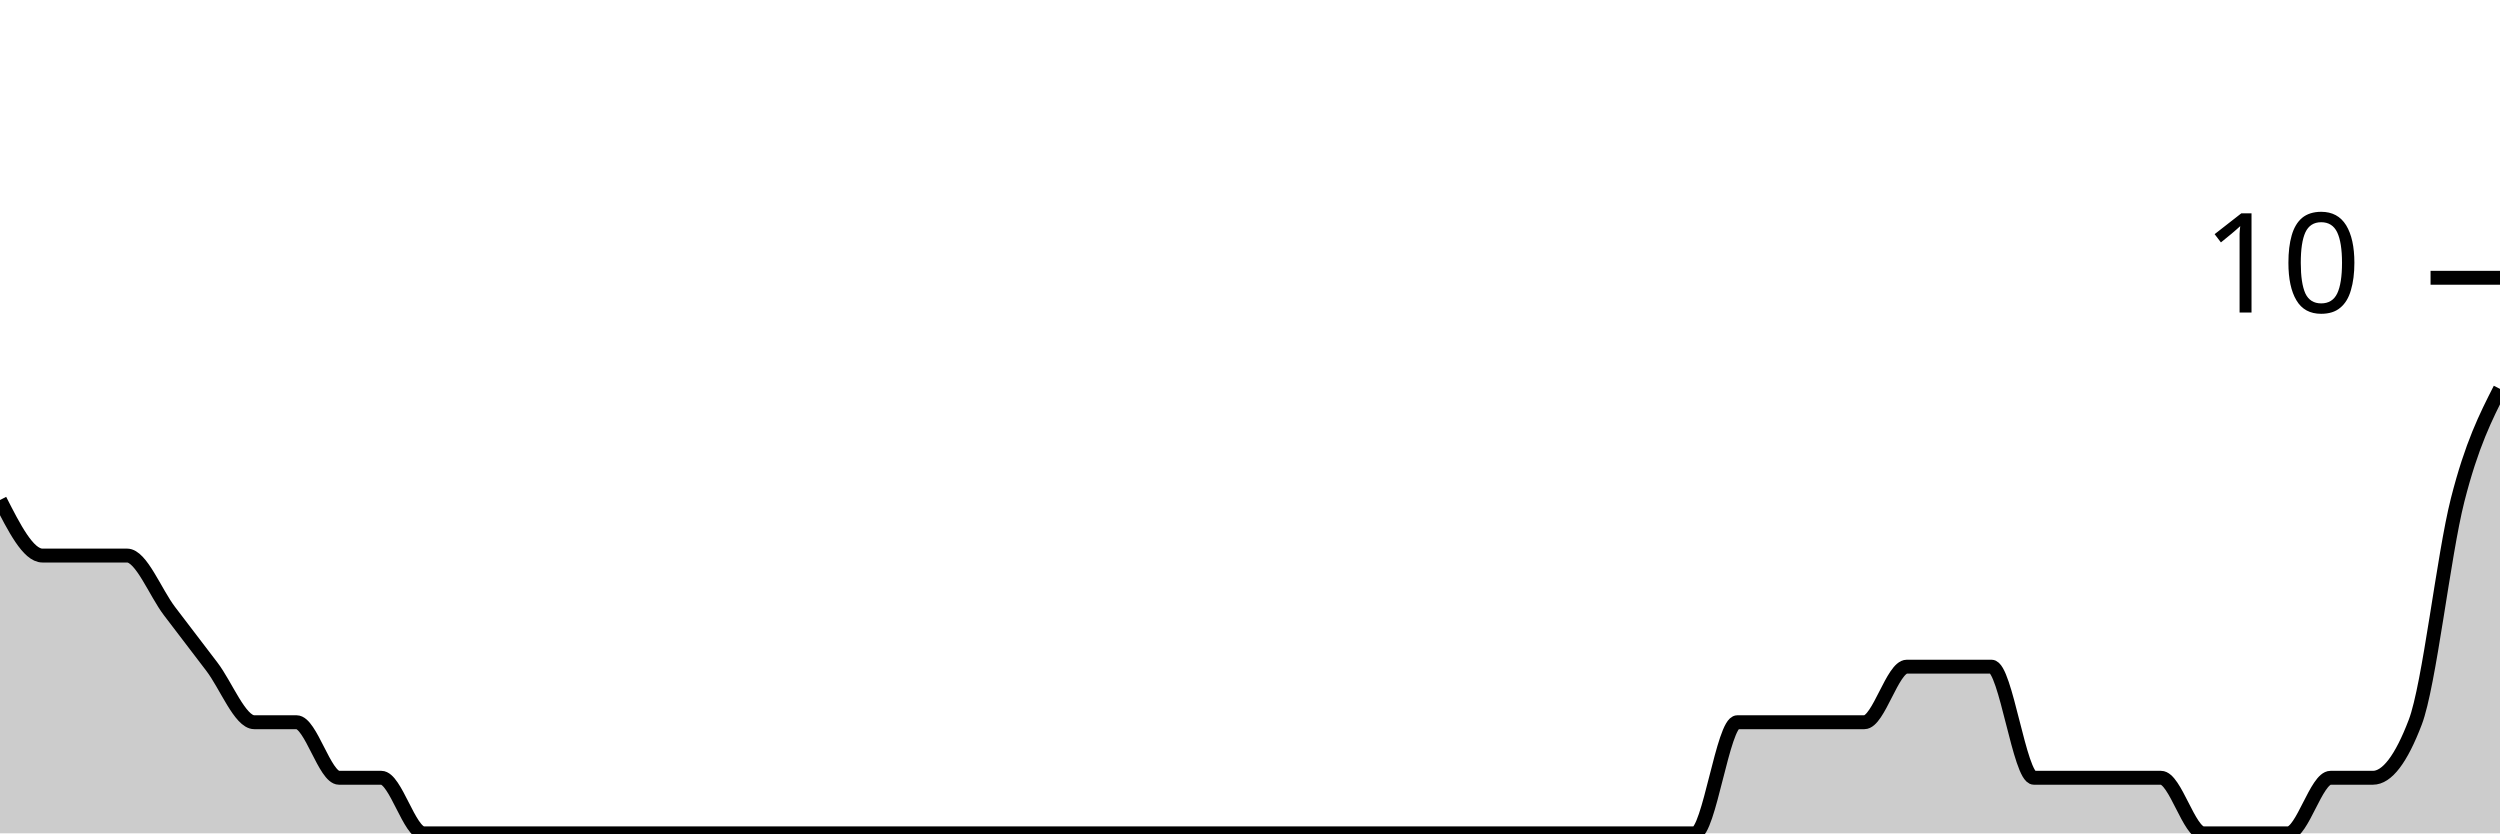
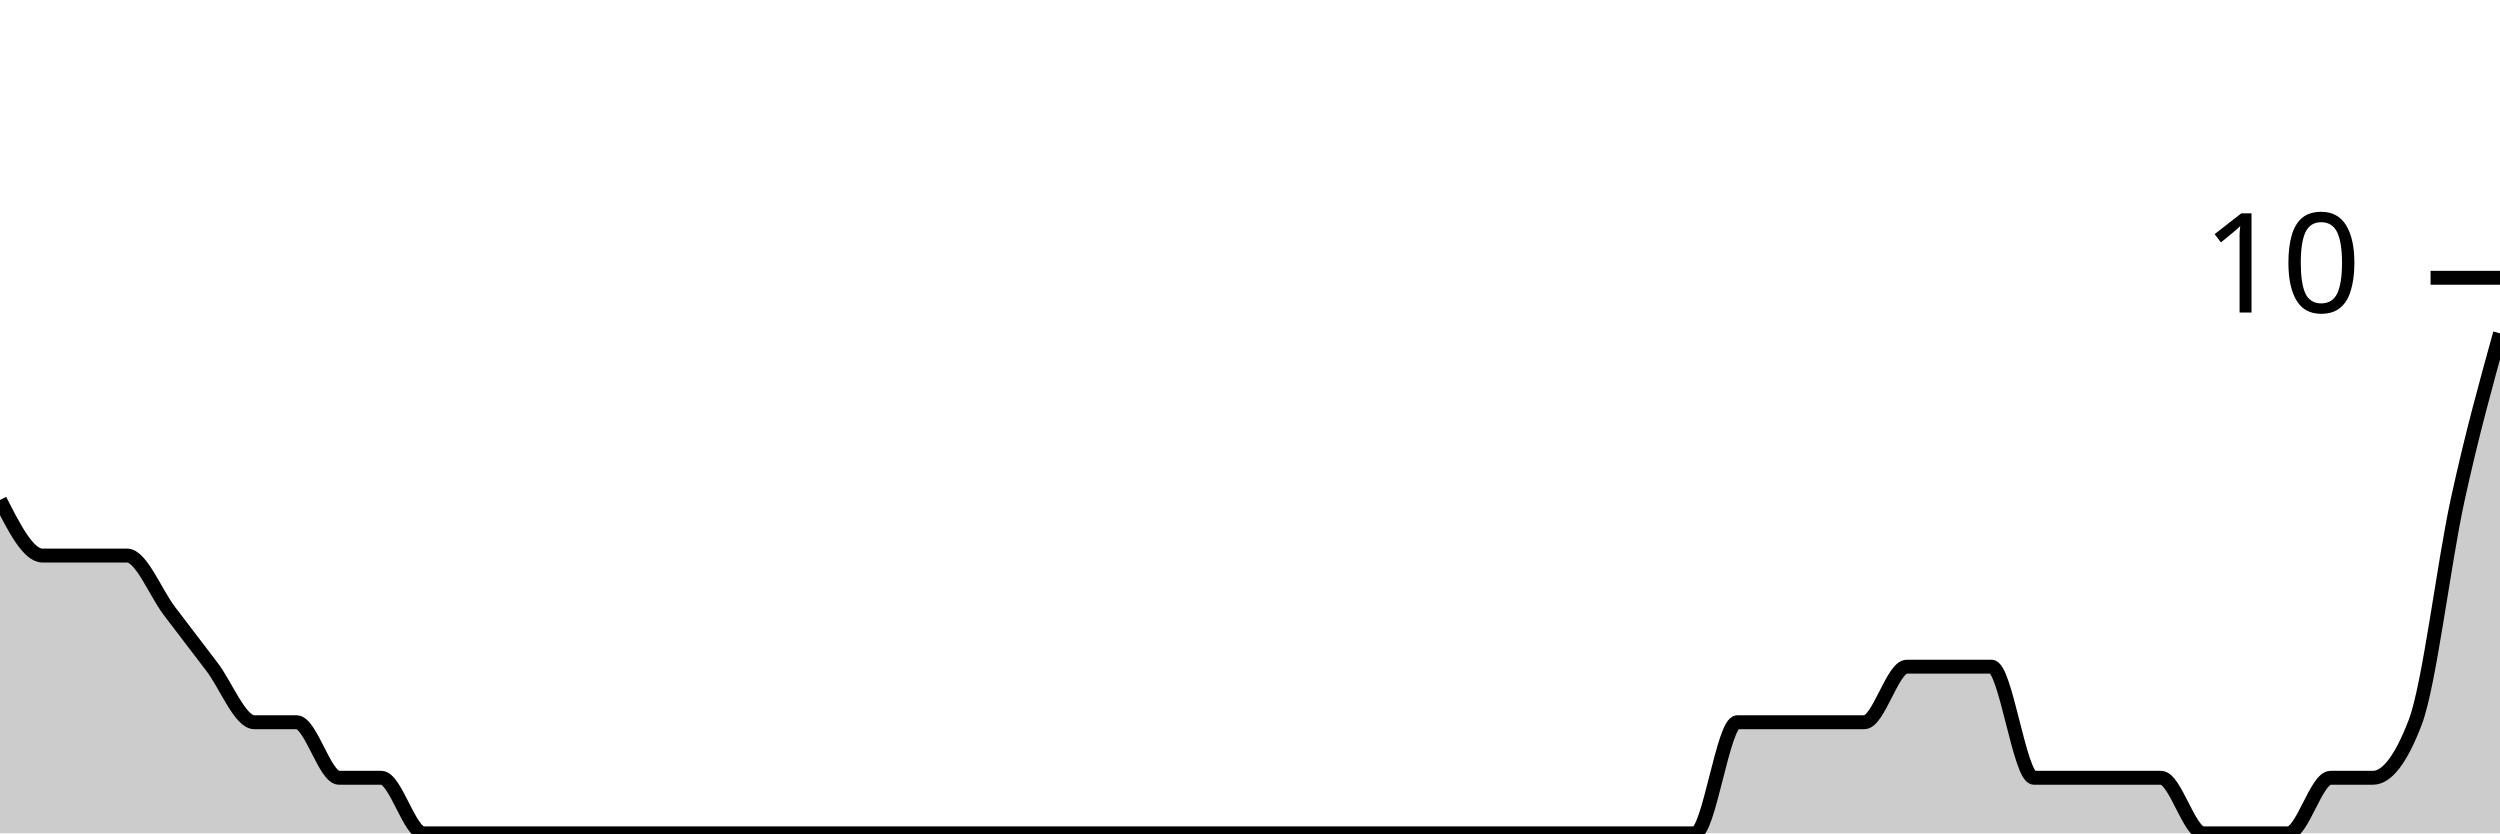
<svg xmlns="http://www.w3.org/2000/svg" viewBox="0 0 180 60">
  <g transform="translate(0,20)">
-     <path class="area" fill="rgba(0, 0, 0, 0.2)" d="M0,16C1.017,18,2.034,20,3.051,20C4.068,20,5.085,20,6.102,20C7.119,20,8.136,20,9.153,20C10.169,20,11.186,22.667,12.203,24C13.22,25.333,14.237,26.667,15.254,28C16.271,29.333,17.288,32,18.305,32C19.322,32,20.339,32,21.356,32C22.373,32,23.39,36,24.407,36C25.424,36,26.441,36,27.458,36C28.475,36,29.492,40,30.508,40C31.525,40,32.542,40,33.559,40C34.576,40,35.593,40,36.61,40C37.627,40,38.644,40,39.661,40C40.678,40,41.695,40,42.712,40C43.729,40,44.746,40,45.763,40C46.78,40,47.797,40,48.814,40C49.831,40,50.847,40,51.864,40C52.881,40,53.898,40,54.915,40C55.932,40,56.949,40,57.966,40C58.983,40,60,40,61.017,40C62.034,40,63.051,40,64.068,40C65.085,40,66.102,40,67.119,40C68.136,40,69.153,40,70.169,40C71.186,40,72.203,40,73.22,40C74.237,40,75.254,40,76.271,40C77.288,40,78.305,40,79.322,40C80.339,40,81.356,40,82.373,40C83.39,40,84.407,40,85.424,40C86.441,40,87.458,40,88.475,40C89.492,40,90.508,40,91.525,40C92.542,40,93.559,40,94.576,40C95.593,40,96.61,40,97.627,40C98.644,40,99.661,40,100.678,40C101.695,40,102.712,40,103.729,40C104.746,40,105.763,40,106.78,40C107.797,40,108.814,40,109.831,40C110.847,40,111.864,40,112.881,40C113.898,40,114.915,40,115.932,40C116.949,40,117.966,40,118.983,40C120,40,121.017,40,122.034,40C123.051,40,124.068,32,125.085,32C126.102,32,127.119,32,128.136,32C129.153,32,130.169,32,131.186,32C132.203,32,133.22,32,134.237,32C135.254,32,136.271,28,137.288,28C138.305,28,139.322,28,140.339,28C141.356,28,142.373,28,143.39,28C144.407,28,145.424,36,146.441,36C147.458,36,148.475,36,149.492,36C150.508,36,151.525,36,152.542,36C153.559,36,154.576,36,155.593,36C156.61,36,157.627,40,158.644,40C159.661,40,160.678,40,161.695,40C162.712,40,163.729,40,164.746,40C165.763,40,166.78,36,167.797,36C168.814,36,169.831,36,170.847,36C171.864,36,172.881,34.667,173.898,32C174.915,29.333,175.932,20,176.949,16C177.966,12,178.983,10,180,8L180,40C178.983,40,177.966,40,176.949,40C175.932,40,174.915,40,173.898,40C172.881,40,171.864,40,170.847,40C169.831,40,168.814,40,167.797,40C166.78,40,165.763,40,164.746,40C163.729,40,162.712,40,161.695,40C160.678,40,159.661,40,158.644,40C157.627,40,156.61,40,155.593,40C154.576,40,153.559,40,152.542,40C151.525,40,150.508,40,149.492,40C148.475,40,147.458,40,146.441,40C145.424,40,144.407,40,143.39,40C142.373,40,141.356,40,140.339,40C139.322,40,138.305,40,137.288,40C136.271,40,135.254,40,134.237,40C133.22,40,132.203,40,131.186,40C130.169,40,129.153,40,128.136,40C127.119,40,126.102,40,125.085,40C124.068,40,123.051,40,122.034,40C121.017,40,120,40,118.983,40C117.966,40,116.949,40,115.932,40C114.915,40,113.898,40,112.881,40C111.864,40,110.847,40,109.831,40C108.814,40,107.797,40,106.78,40C105.763,40,104.746,40,103.729,40C102.712,40,101.695,40,100.678,40C99.661,40,98.644,40,97.627,40C96.61,40,95.593,40,94.576,40C93.559,40,92.542,40,91.525,40C90.508,40,89.492,40,88.475,40C87.458,40,86.441,40,85.424,40C84.407,40,83.39,40,82.373,40C81.356,40,80.339,40,79.322,40C78.305,40,77.288,40,76.271,40C75.254,40,74.237,40,73.22,40C72.203,40,71.186,40,70.169,40C69.153,40,68.136,40,67.119,40C66.102,40,65.085,40,64.068,40C63.051,40,62.034,40,61.017,40C60,40,58.983,40,57.966,40C56.949,40,55.932,40,54.915,40C53.898,40,52.881,40,51.864,40C50.847,40,49.831,40,48.814,40C47.797,40,46.78,40,45.763,40C44.746,40,43.729,40,42.712,40C41.695,40,40.678,40,39.661,40C38.644,40,37.627,40,36.61,40C35.593,40,34.576,40,33.559,40C32.542,40,31.525,40,30.508,40C29.492,40,28.475,40,27.458,40C26.441,40,25.424,40,24.407,40C23.39,40,22.373,40,21.356,40C20.339,40,19.322,40,18.305,40C17.288,40,16.271,40,15.254,40C14.237,40,13.22,40,12.203,40C11.186,40,10.169,40,9.153,40C8.136,40,7.119,40,6.102,40C5.085,40,4.068,40,3.051,40C2.034,40,1.017,40,0,40Z" />
-     <path class="line" stroke="black" fill="none" d="M0,16C1.017,18,2.034,20,3.051,20C4.068,20,5.085,20,6.102,20C7.119,20,8.136,20,9.153,20C10.169,20,11.186,22.667,12.203,24C13.22,25.333,14.237,26.667,15.254,28C16.271,29.333,17.288,32,18.305,32C19.322,32,20.339,32,21.356,32C22.373,32,23.39,36,24.407,36C25.424,36,26.441,36,27.458,36C28.475,36,29.492,40,30.508,40C31.525,40,32.542,40,33.559,40C34.576,40,35.593,40,36.61,40C37.627,40,38.644,40,39.661,40C40.678,40,41.695,40,42.712,40C43.729,40,44.746,40,45.763,40C46.78,40,47.797,40,48.814,40C49.831,40,50.847,40,51.864,40C52.881,40,53.898,40,54.915,40C55.932,40,56.949,40,57.966,40C58.983,40,60,40,61.017,40C62.034,40,63.051,40,64.068,40C65.085,40,66.102,40,67.119,40C68.136,40,69.153,40,70.169,40C71.186,40,72.203,40,73.22,40C74.237,40,75.254,40,76.271,40C77.288,40,78.305,40,79.322,40C80.339,40,81.356,40,82.373,40C83.39,40,84.407,40,85.424,40C86.441,40,87.458,40,88.475,40C89.492,40,90.508,40,91.525,40C92.542,40,93.559,40,94.576,40C95.593,40,96.61,40,97.627,40C98.644,40,99.661,40,100.678,40C101.695,40,102.712,40,103.729,40C104.746,40,105.763,40,106.78,40C107.797,40,108.814,40,109.831,40C110.847,40,111.864,40,112.881,40C113.898,40,114.915,40,115.932,40C116.949,40,117.966,40,118.983,40C120,40,121.017,40,122.034,40C123.051,40,124.068,32,125.085,32C126.102,32,127.119,32,128.136,32C129.153,32,130.169,32,131.186,32C132.203,32,133.22,32,134.237,32C135.254,32,136.271,28,137.288,28C138.305,28,139.322,28,140.339,28C141.356,28,142.373,28,143.39,28C144.407,28,145.424,36,146.441,36C147.458,36,148.475,36,149.492,36C150.508,36,151.525,36,152.542,36C153.559,36,154.576,36,155.593,36C156.61,36,157.627,40,158.644,40C159.661,40,160.678,40,161.695,40C162.712,40,163.729,40,164.746,40C165.763,40,166.78,36,167.797,36C168.814,36,169.831,36,170.847,36C171.864,36,172.881,34.667,173.898,32C174.915,29.333,175.932,20,176.949,16C177.966,12,178.983,10,180,8" />
+     <path class="area" fill="rgba(0, 0, 0, 0.2)" d="M0,16C1.017,18,2.034,20,3.051,20C4.068,20,5.085,20,6.102,20C7.119,20,8.136,20,9.153,20C10.169,20,11.186,22.667,12.203,24C13.22,25.333,14.237,26.667,15.254,28C16.271,29.333,17.288,32,18.305,32C19.322,32,20.339,32,21.356,32C22.373,32,23.39,36,24.407,36C25.424,36,26.441,36,27.458,36C28.475,36,29.492,40,30.508,40C31.525,40,32.542,40,33.559,40C34.576,40,35.593,40,36.61,40C37.627,40,38.644,40,39.661,40C40.678,40,41.695,40,42.712,40C43.729,40,44.746,40,45.763,40C46.78,40,47.797,40,48.814,40C49.831,40,50.847,40,51.864,40C52.881,40,53.898,40,54.915,40C55.932,40,56.949,40,57.966,40C58.983,40,60,40,61.017,40C62.034,40,63.051,40,64.068,40C65.085,40,66.102,40,67.119,40C68.136,40,69.153,40,70.169,40C71.186,40,72.203,40,73.22,40C74.237,40,75.254,40,76.271,40C77.288,40,78.305,40,79.322,40C80.339,40,81.356,40,82.373,40C83.39,40,84.407,40,85.424,40C86.441,40,87.458,40,88.475,40C89.492,40,90.508,40,91.525,40C92.542,40,93.559,40,94.576,40C95.593,40,96.61,40,97.627,40C98.644,40,99.661,40,100.678,40C101.695,40,102.712,40,103.729,40C104.746,40,105.763,40,106.78,40C107.797,40,108.814,40,109.831,40C110.847,40,111.864,40,112.881,40C113.898,40,114.915,40,115.932,40C116.949,40,117.966,40,118.983,40C120,40,121.017,40,122.034,40C123.051,40,124.068,32,125.085,32C126.102,32,127.119,32,128.136,32C129.153,32,130.169,32,131.186,32C132.203,32,133.22,32,134.237,32C135.254,32,136.271,28,137.288,28C138.305,28,139.322,28,140.339,28C141.356,28,142.373,28,143.39,28C144.407,28,145.424,36,146.441,36C147.458,36,148.475,36,149.492,36C150.508,36,151.525,36,152.542,36C153.559,36,154.576,36,155.593,36C156.61,36,157.627,40,158.644,40C159.661,40,160.678,40,161.695,40C162.712,40,163.729,40,164.746,40C165.763,40,166.78,36,167.797,36C168.814,36,169.831,36,170.847,36C171.864,36,172.881,34.667,173.898,32C174.915,29.333,175.932,20.667,176.949,16C177.966,11.333,178.983,7.667,180,4L180,40C178.983,40,177.966,40,176.949,40C175.932,40,174.915,40,173.898,40C172.881,40,171.864,40,170.847,40C169.831,40,168.814,40,167.797,40C166.78,40,165.763,40,164.746,40C163.729,40,162.712,40,161.695,40C160.678,40,159.661,40,158.644,40C157.627,40,156.61,40,155.593,40C154.576,40,153.559,40,152.542,40C151.525,40,150.508,40,149.492,40C148.475,40,147.458,40,146.441,40C145.424,40,144.407,40,143.39,40C142.373,40,141.356,40,140.339,40C139.322,40,138.305,40,137.288,40C136.271,40,135.254,40,134.237,40C133.22,40,132.203,40,131.186,40C130.169,40,129.153,40,128.136,40C127.119,40,126.102,40,125.085,40C124.068,40,123.051,40,122.034,40C121.017,40,120,40,118.983,40C117.966,40,116.949,40,115.932,40C114.915,40,113.898,40,112.881,40C111.864,40,110.847,40,109.831,40C108.814,40,107.797,40,106.78,40C105.763,40,104.746,40,103.729,40C102.712,40,101.695,40,100.678,40C99.661,40,98.644,40,97.627,40C96.61,40,95.593,40,94.576,40C93.559,40,92.542,40,91.525,40C90.508,40,89.492,40,88.475,40C87.458,40,86.441,40,85.424,40C84.407,40,83.39,40,82.373,40C81.356,40,80.339,40,79.322,40C78.305,40,77.288,40,76.271,40C75.254,40,74.237,40,73.22,40C72.203,40,71.186,40,70.169,40C69.153,40,68.136,40,67.119,40C66.102,40,65.085,40,64.068,40C63.051,40,62.034,40,61.017,40C60,40,58.983,40,57.966,40C56.949,40,55.932,40,54.915,40C53.898,40,52.881,40,51.864,40C50.847,40,49.831,40,48.814,40C47.797,40,46.78,40,45.763,40C44.746,40,43.729,40,42.712,40C41.695,40,40.678,40,39.661,40C38.644,40,37.627,40,36.61,40C35.593,40,34.576,40,33.559,40C32.542,40,31.525,40,30.508,40C29.492,40,28.475,40,27.458,40C26.441,40,25.424,40,24.407,40C23.39,40,22.373,40,21.356,40C20.339,40,19.322,40,18.305,40C17.288,40,16.271,40,15.254,40C14.237,40,13.22,40,12.203,40C11.186,40,10.169,40,9.153,40C8.136,40,7.119,40,6.102,40C5.085,40,4.068,40,3.051,40C2.034,40,1.017,40,0,40Z" />
+     <path class="line" stroke="black" fill="none" d="M0,16C1.017,18,2.034,20,3.051,20C4.068,20,5.085,20,6.102,20C7.119,20,8.136,20,9.153,20C10.169,20,11.186,22.667,12.203,24C13.22,25.333,14.237,26.667,15.254,28C16.271,29.333,17.288,32,18.305,32C19.322,32,20.339,32,21.356,32C22.373,32,23.39,36,24.407,36C25.424,36,26.441,36,27.458,36C28.475,36,29.492,40,30.508,40C31.525,40,32.542,40,33.559,40C34.576,40,35.593,40,36.61,40C37.627,40,38.644,40,39.661,40C40.678,40,41.695,40,42.712,40C43.729,40,44.746,40,45.763,40C46.78,40,47.797,40,48.814,40C49.831,40,50.847,40,51.864,40C52.881,40,53.898,40,54.915,40C55.932,40,56.949,40,57.966,40C58.983,40,60,40,61.017,40C62.034,40,63.051,40,64.068,40C65.085,40,66.102,40,67.119,40C68.136,40,69.153,40,70.169,40C71.186,40,72.203,40,73.22,40C74.237,40,75.254,40,76.271,40C77.288,40,78.305,40,79.322,40C80.339,40,81.356,40,82.373,40C83.39,40,84.407,40,85.424,40C86.441,40,87.458,40,88.475,40C89.492,40,90.508,40,91.525,40C92.542,40,93.559,40,94.576,40C95.593,40,96.61,40,97.627,40C98.644,40,99.661,40,100.678,40C101.695,40,102.712,40,103.729,40C104.746,40,105.763,40,106.78,40C107.797,40,108.814,40,109.831,40C110.847,40,111.864,40,112.881,40C113.898,40,114.915,40,115.932,40C116.949,40,117.966,40,118.983,40C120,40,121.017,40,122.034,40C123.051,40,124.068,32,125.085,32C126.102,32,127.119,32,128.136,32C129.153,32,130.169,32,131.186,32C132.203,32,133.22,32,134.237,32C135.254,32,136.271,28,137.288,28C138.305,28,139.322,28,140.339,28C141.356,28,142.373,28,143.39,28C144.407,28,145.424,36,146.441,36C147.458,36,148.475,36,149.492,36C150.508,36,151.525,36,152.542,36C153.559,36,154.576,36,155.593,36C156.61,36,157.627,40,158.644,40C159.661,40,160.678,40,161.695,40C162.712,40,163.729,40,164.746,40C165.763,40,166.78,36,167.797,36C168.814,36,169.831,36,170.847,36C171.864,36,172.881,34.667,173.898,32C174.915,29.333,175.932,20.667,176.949,16C177.966,11.333,178.983,7.667,180,4" />
    <path class="axis-ceiling" stroke-width="1" stroke="black" fill="none" d="M175,0L180,0" />
    <text class="axis-ceiling-label" font-family="sans-serif" text-anchor="end" font-size="10px" x="170" y="2.5">10</text>
  </g>
</svg>
